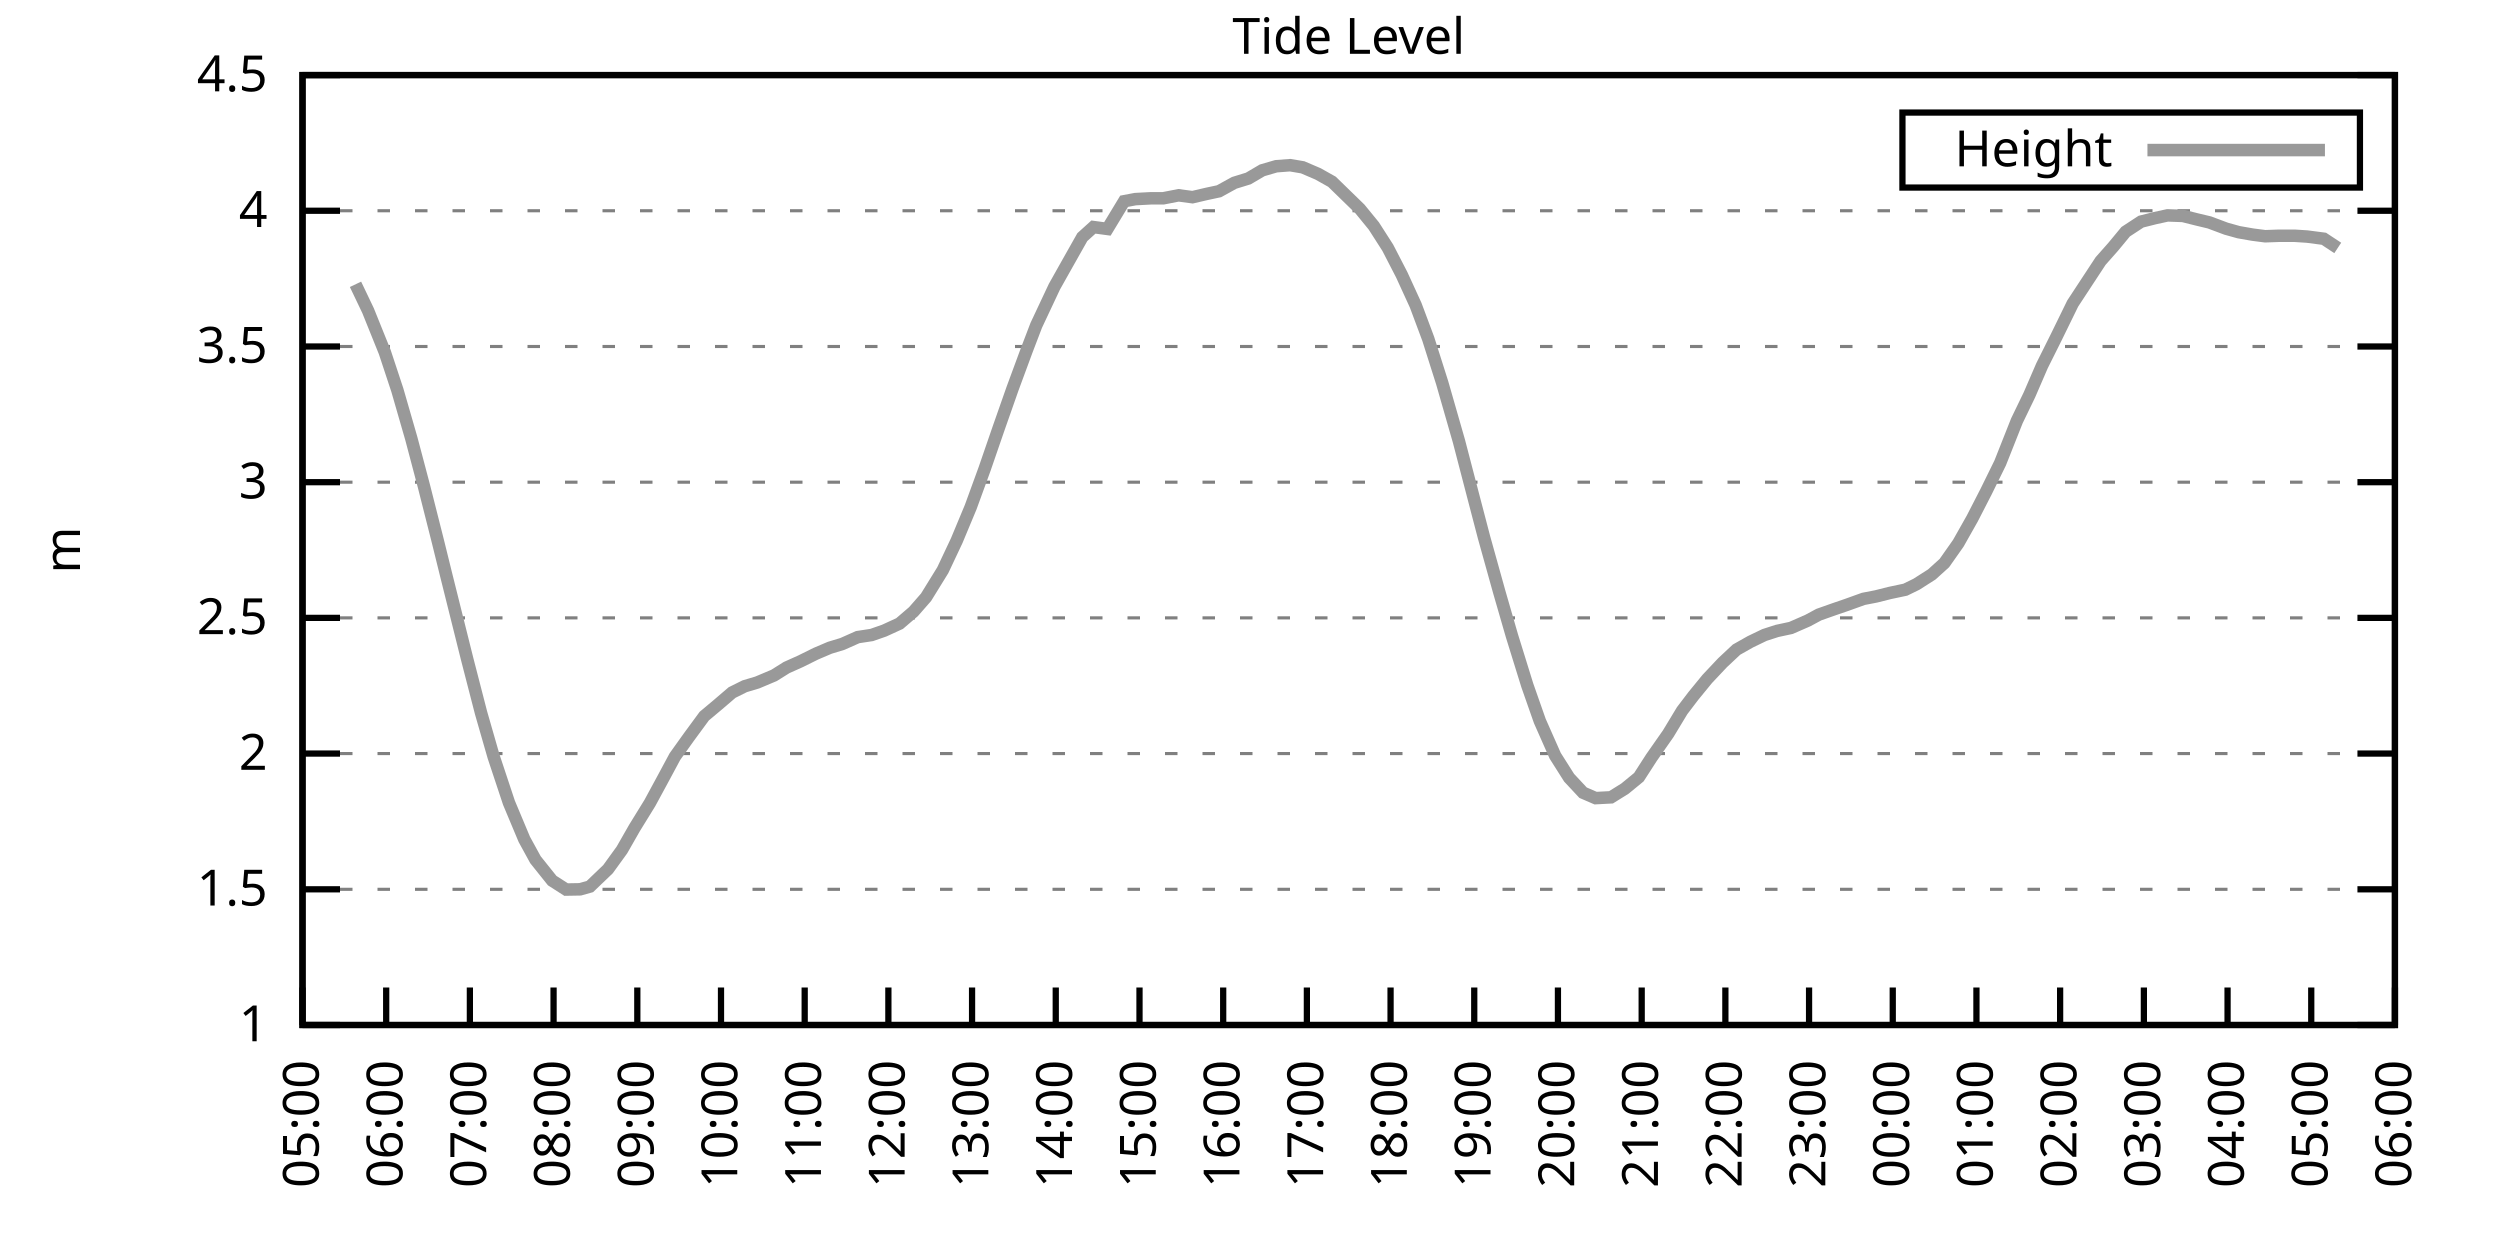
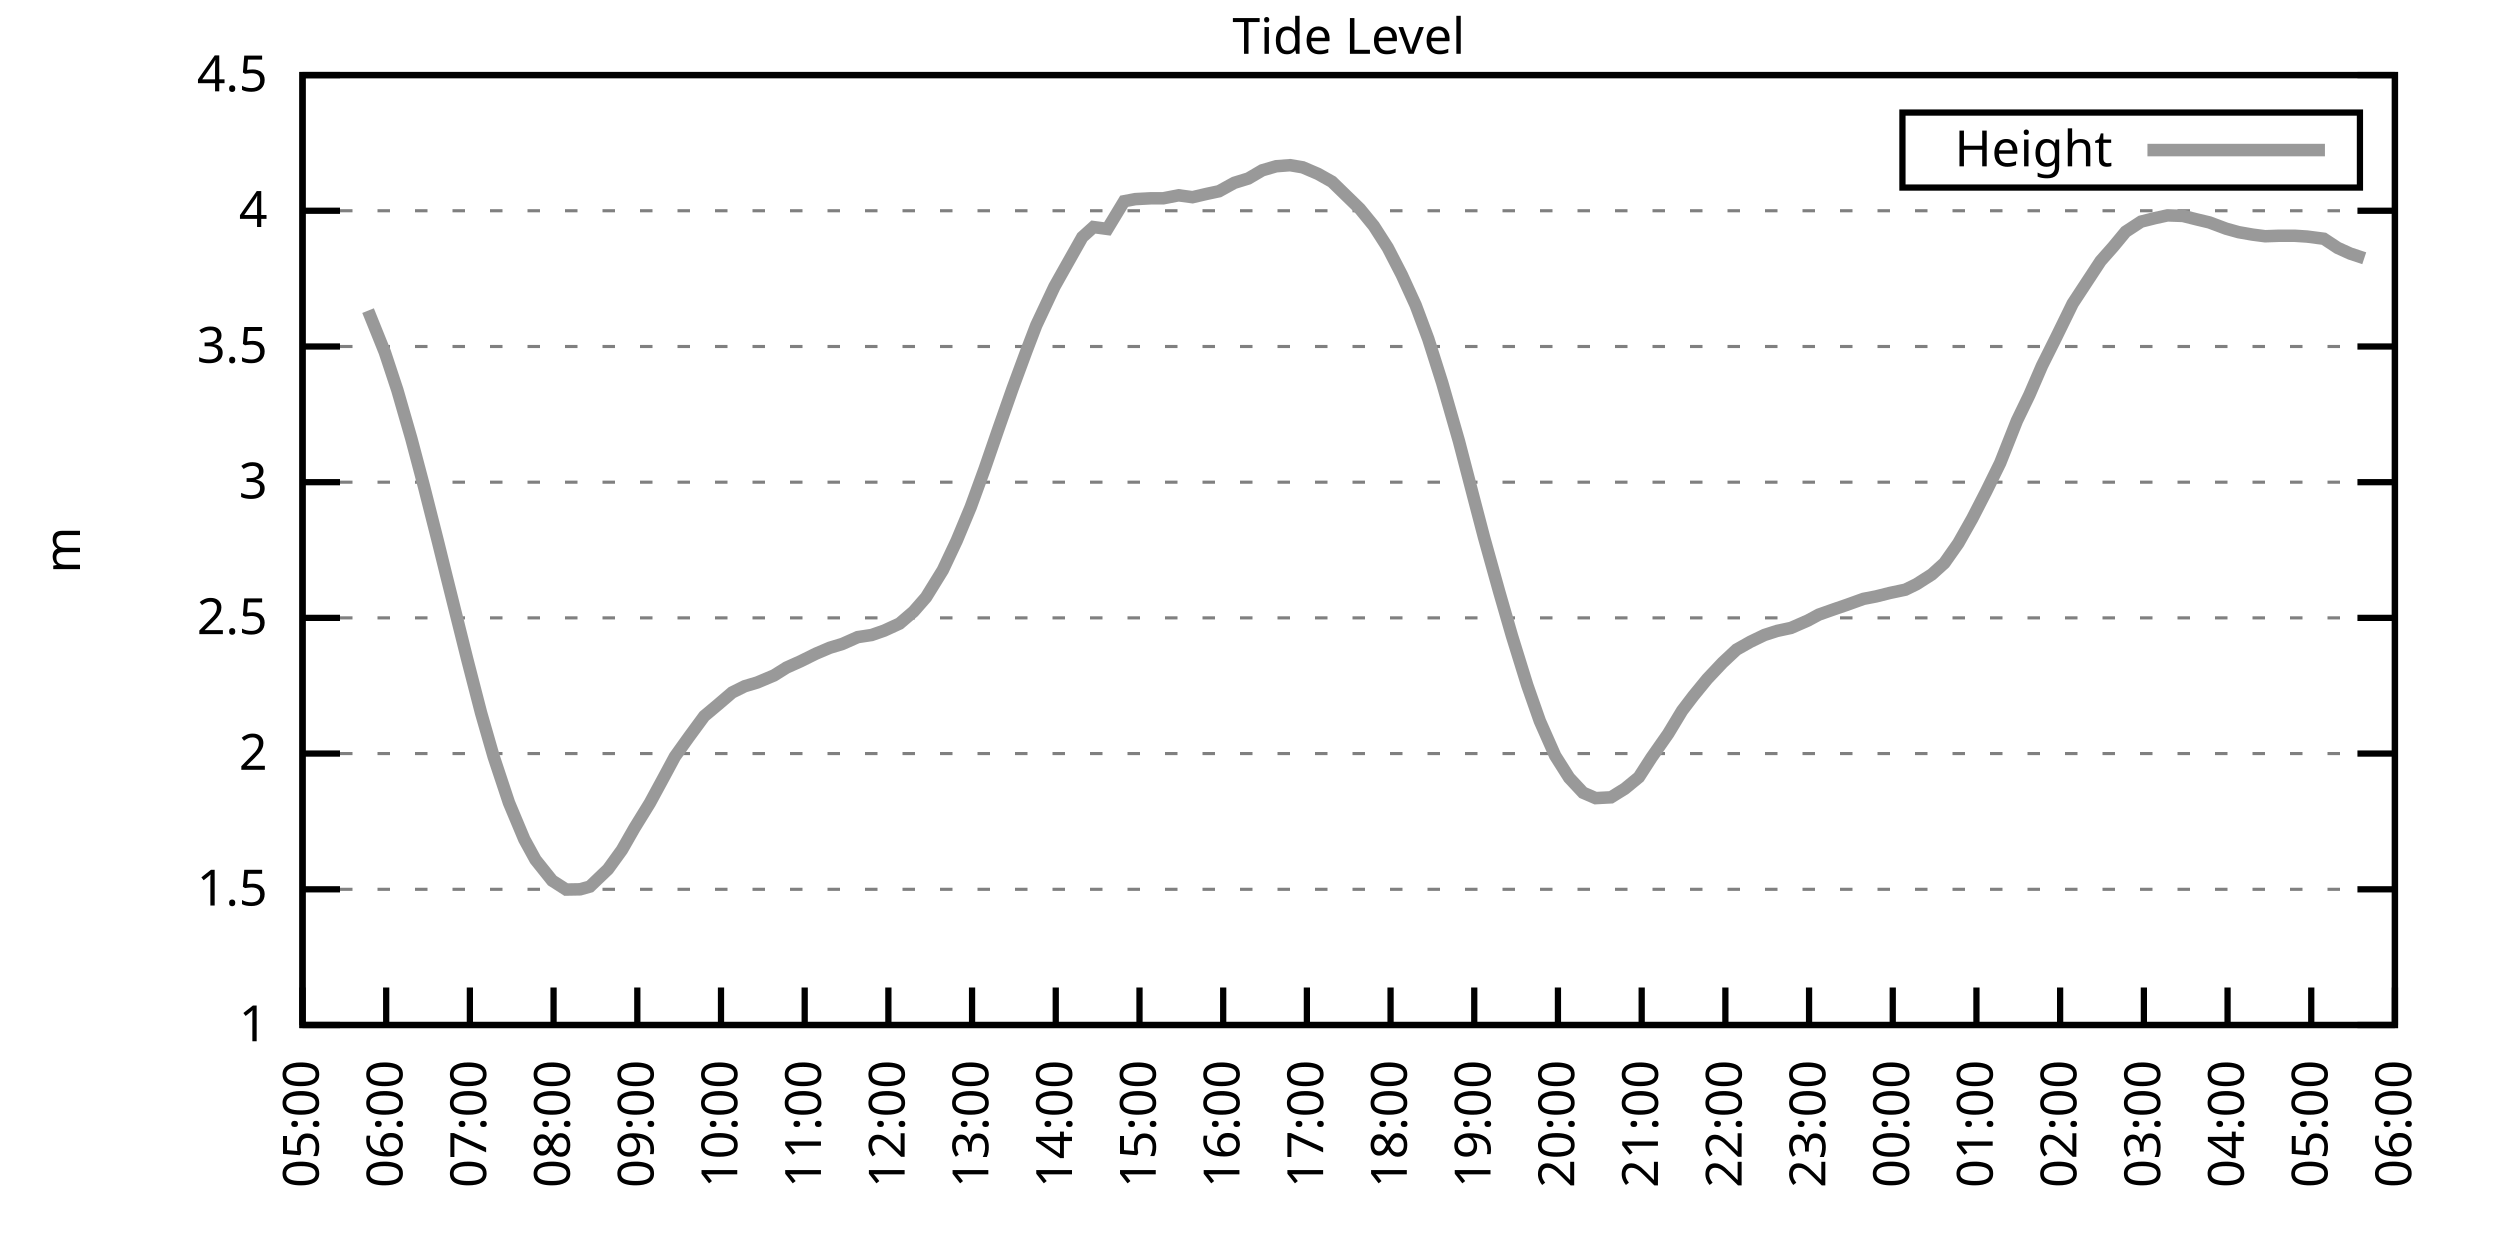
<svg xmlns="http://www.w3.org/2000/svg" xmlns:xlink="http://www.w3.org/1999/xlink" width="400" height="200" viewBox="0 0 400 200">
  <g id="gnuplot_canvas">
    <rect x="0" y="0" width="400" height="200" fill="none" />
    <defs>
      <circle id="gpDot" r="0.5" stroke-width="0.5" stroke="currentColor" />
      <path id="gpPt0" stroke-width="0.333" stroke="currentColor" d="M-1,0 h2 M0,-1 v2" />
      <path id="gpPt1" stroke-width="0.333" stroke="currentColor" d="M-1,-1 L1,1 M1,-1 L-1,1" />
      <path id="gpPt2" stroke-width="0.333" stroke="currentColor" d="M-1,0 L1,0 M0,-1 L0,1 M-1,-1 L1,1 M-1,1 L1,-1" />
      <rect id="gpPt3" stroke-width="0.333" stroke="currentColor" x="-1" y="-1" width="2" height="2" />
      <rect id="gpPt4" stroke-width="0.333" stroke="currentColor" fill="currentColor" x="-1" y="-1" width="2" height="2" />
      <circle id="gpPt5" stroke-width="0.333" stroke="currentColor" cx="0" cy="0" r="1" />
      <use xlink:href="#gpPt5" id="gpPt6" fill="currentColor" stroke="none" />
      <path id="gpPt7" stroke-width="0.333" stroke="currentColor" d="M0,-1.33 L-1.33,0.67 L1.33,0.67 z" />
      <use xlink:href="#gpPt7" id="gpPt8" fill="currentColor" stroke="none" />
      <use xlink:href="#gpPt7" id="gpPt9" stroke="currentColor" transform="rotate(180)" />
      <use xlink:href="#gpPt9" id="gpPt10" fill="currentColor" stroke="none" />
      <use xlink:href="#gpPt3" id="gpPt11" stroke="currentColor" transform="rotate(45)" />
      <use xlink:href="#gpPt11" id="gpPt12" fill="currentColor" stroke="none" />
      <path id="gpPt13" stroke-width="0.333" stroke="currentColor" d="M0,1.330 L1.265,0.411 L0.782,-1.067 L-0.782,-1.076 L-1.265,0.411 z" />
      <use xlink:href="#gpPt13" id="gpPt14" fill="currentColor" stroke="none" />
      <filter id="textbox" filterUnits="objectBoundingBox" x="0" y="0" height="1" width="1">
        <feFlood flood-color="white" flood-opacity="1" result="bgnd" />
        <feComposite in="SourceGraphic" in2="bgnd" operator="atop" />
      </filter>
      <filter id="greybox" filterUnits="objectBoundingBox" x="0" y="0" height="1" width="1">
        <feFlood flood-color="lightgrey" flood-opacity="1" result="grey" />
        <feComposite in="SourceGraphic" in2="grey" operator="atop" />
      </filter>
    </defs>
    <g fill="none" color="white" stroke="currentColor" stroke-width="1.00" stroke-linecap="butt" stroke-linejoin="miter">
</g>
    <g fill="none" color="black" stroke="currentColor" stroke-width="1.00" stroke-linecap="butt" stroke-linejoin="miter">
      <g stroke="none" shape-rendering="crispEdges">
        <polygon fill="rgb(255, 255, 255)" points="48.40,164.00 383.18,164.00 383.18,12.02 48.40,12.02 " />
      </g>
    </g>
    <g fill="none" color="black" stroke="currentColor" stroke-width="1.00" stroke-linecap="butt" stroke-linejoin="miter">
</g>
    <g fill="none" color="black" stroke="black" stroke-width="0.50" stroke-linecap="butt" stroke-linejoin="miter">
</g>
    <g fill="none" color="gray" stroke="currentColor" stroke-width="0.50" stroke-linecap="butt" stroke-linejoin="miter">
      <path stroke="gray" stroke-dasharray="2,4" class="gridline" d="M48.40,164.00 L383.19,164.00  " />
    </g>
    <g fill="none" color="gray" stroke="gray" stroke-width="1.00" stroke-linecap="butt" stroke-linejoin="miter">
</g>
    <g fill="none" color="black" stroke="currentColor" stroke-width="1.00" stroke-linecap="butt" stroke-linejoin="miter">
      <path stroke="black" d="M48.40,164.00 L54.40,164.00 M383.19,164.00 L377.19,164.00  " />
      <g transform="translate(42.80,166.60)" stroke="none" fill="black" font-family="Sans" font-size="8.00" text-anchor="end">
        <text>
          <tspan font-family="Sans"> 1</tspan>
        </text>
      </g>
    </g>
    <g fill="none" color="black" stroke="currentColor" stroke-width="1.00" stroke-linecap="butt" stroke-linejoin="miter">
</g>
    <g fill="none" color="black" stroke="black" stroke-width="0.50" stroke-linecap="butt" stroke-linejoin="miter">
</g>
    <g fill="none" color="gray" stroke="currentColor" stroke-width="0.50" stroke-linecap="butt" stroke-linejoin="miter">
      <path stroke="gray" stroke-dasharray="2,4" class="gridline" d="M48.40,142.29 L383.19,142.29  " />
    </g>
    <g fill="none" color="gray" stroke="gray" stroke-width="1.00" stroke-linecap="butt" stroke-linejoin="miter">
</g>
    <g fill="none" color="black" stroke="currentColor" stroke-width="1.00" stroke-linecap="butt" stroke-linejoin="miter">
      <path stroke="black" d="M48.40,142.29 L54.40,142.29 M383.19,142.29 L377.19,142.29  " />
      <g transform="translate(42.80,144.89)" stroke="none" fill="black" font-family="Sans" font-size="8.00" text-anchor="end">
        <text>
          <tspan font-family="Sans"> 1.5</tspan>
        </text>
      </g>
    </g>
    <g fill="none" color="black" stroke="currentColor" stroke-width="1.00" stroke-linecap="butt" stroke-linejoin="miter">
</g>
    <g fill="none" color="black" stroke="black" stroke-width="0.50" stroke-linecap="butt" stroke-linejoin="miter">
</g>
    <g fill="none" color="gray" stroke="currentColor" stroke-width="0.50" stroke-linecap="butt" stroke-linejoin="miter">
      <path stroke="gray" stroke-dasharray="2,4" class="gridline" d="M48.40,120.57 L383.19,120.57  " />
    </g>
    <g fill="none" color="gray" stroke="gray" stroke-width="1.00" stroke-linecap="butt" stroke-linejoin="miter">
</g>
    <g fill="none" color="black" stroke="currentColor" stroke-width="1.00" stroke-linecap="butt" stroke-linejoin="miter">
      <path stroke="black" d="M48.40,120.57 L54.40,120.57 M383.19,120.57 L377.19,120.57  " />
      <g transform="translate(42.80,123.17)" stroke="none" fill="black" font-family="Sans" font-size="8.00" text-anchor="end">
        <text>
          <tspan font-family="Sans"> 2</tspan>
        </text>
      </g>
    </g>
    <g fill="none" color="black" stroke="currentColor" stroke-width="1.00" stroke-linecap="butt" stroke-linejoin="miter">
</g>
    <g fill="none" color="black" stroke="black" stroke-width="0.50" stroke-linecap="butt" stroke-linejoin="miter">
</g>
    <g fill="none" color="gray" stroke="currentColor" stroke-width="0.50" stroke-linecap="butt" stroke-linejoin="miter">
      <path stroke="gray" stroke-dasharray="2,4" class="gridline" d="M48.40,98.86 L383.19,98.86  " />
    </g>
    <g fill="none" color="gray" stroke="gray" stroke-width="1.00" stroke-linecap="butt" stroke-linejoin="miter">
</g>
    <g fill="none" color="black" stroke="currentColor" stroke-width="1.00" stroke-linecap="butt" stroke-linejoin="miter">
      <path stroke="black" d="M48.40,98.86 L54.40,98.86 M383.19,98.86 L377.19,98.86  " />
      <g transform="translate(42.80,101.46)" stroke="none" fill="black" font-family="Sans" font-size="8.00" text-anchor="end">
        <text>
          <tspan font-family="Sans"> 2.5</tspan>
        </text>
      </g>
    </g>
    <g fill="none" color="black" stroke="currentColor" stroke-width="1.00" stroke-linecap="butt" stroke-linejoin="miter">
</g>
    <g fill="none" color="black" stroke="black" stroke-width="0.50" stroke-linecap="butt" stroke-linejoin="miter">
</g>
    <g fill="none" color="gray" stroke="currentColor" stroke-width="0.50" stroke-linecap="butt" stroke-linejoin="miter">
      <path stroke="gray" stroke-dasharray="2,4" class="gridline" d="M48.40,77.15 L383.19,77.15  " />
    </g>
    <g fill="none" color="gray" stroke="gray" stroke-width="1.00" stroke-linecap="butt" stroke-linejoin="miter">
</g>
    <g fill="none" color="black" stroke="currentColor" stroke-width="1.00" stroke-linecap="butt" stroke-linejoin="miter">
      <path stroke="black" d="M48.40,77.15 L54.40,77.15 M383.19,77.15 L377.19,77.15  " />
      <g transform="translate(42.80,79.75)" stroke="none" fill="black" font-family="Sans" font-size="8.00" text-anchor="end">
        <text>
          <tspan font-family="Sans"> 3</tspan>
        </text>
      </g>
    </g>
    <g fill="none" color="black" stroke="currentColor" stroke-width="1.00" stroke-linecap="butt" stroke-linejoin="miter">
</g>
    <g fill="none" color="black" stroke="black" stroke-width="0.50" stroke-linecap="butt" stroke-linejoin="miter">
</g>
    <g fill="none" color="gray" stroke="currentColor" stroke-width="0.50" stroke-linecap="butt" stroke-linejoin="miter">
      <path stroke="gray" stroke-dasharray="2,4" class="gridline" d="M48.40,55.44 L383.19,55.44  " />
    </g>
    <g fill="none" color="gray" stroke="gray" stroke-width="1.00" stroke-linecap="butt" stroke-linejoin="miter">
</g>
    <g fill="none" color="black" stroke="currentColor" stroke-width="1.00" stroke-linecap="butt" stroke-linejoin="miter">
      <path stroke="black" d="M48.40,55.44 L54.40,55.44 M383.19,55.44 L377.19,55.44  " />
      <g transform="translate(42.80,58.04)" stroke="none" fill="black" font-family="Sans" font-size="8.00" text-anchor="end">
        <text>
          <tspan font-family="Sans"> 3.5</tspan>
        </text>
      </g>
    </g>
    <g fill="none" color="black" stroke="currentColor" stroke-width="1.00" stroke-linecap="butt" stroke-linejoin="miter">
</g>
    <g fill="none" color="black" stroke="black" stroke-width="0.50" stroke-linecap="butt" stroke-linejoin="miter">
</g>
    <g fill="none" color="gray" stroke="currentColor" stroke-width="0.50" stroke-linecap="butt" stroke-linejoin="miter">
      <path stroke="gray" stroke-dasharray="2,4" class="gridline" d="M48.40,33.72 L383.19,33.72  " />
    </g>
    <g fill="none" color="gray" stroke="gray" stroke-width="1.00" stroke-linecap="butt" stroke-linejoin="miter">
</g>
    <g fill="none" color="black" stroke="currentColor" stroke-width="1.00" stroke-linecap="butt" stroke-linejoin="miter">
      <path stroke="black" d="M48.40,33.72 L54.40,33.72 M383.19,33.72 L377.19,33.72  " />
      <g transform="translate(42.80,36.32)" stroke="none" fill="black" font-family="Sans" font-size="8.00" text-anchor="end">
        <text>
          <tspan font-family="Sans"> 4</tspan>
        </text>
      </g>
    </g>
    <g fill="none" color="black" stroke="currentColor" stroke-width="1.00" stroke-linecap="butt" stroke-linejoin="miter">
</g>
    <g fill="none" color="black" stroke="black" stroke-width="0.50" stroke-linecap="butt" stroke-linejoin="miter">
</g>
    <g fill="none" color="gray" stroke="currentColor" stroke-width="0.50" stroke-linecap="butt" stroke-linejoin="miter">
      <path stroke="gray" stroke-dasharray="2,4" class="gridline" d="M48.40,12.01 L383.19,12.01  " />
    </g>
    <g fill="none" color="gray" stroke="gray" stroke-width="1.00" stroke-linecap="butt" stroke-linejoin="miter">
</g>
    <g fill="none" color="black" stroke="currentColor" stroke-width="1.00" stroke-linecap="butt" stroke-linejoin="miter">
      <path stroke="black" d="M48.40,12.01 L54.40,12.01 M383.19,12.01 L377.19,12.01  " />
      <g transform="translate(42.80,14.61)" stroke="none" fill="black" font-family="Sans" font-size="8.00" text-anchor="end">
        <text>
          <tspan font-family="Sans"> 4.5</tspan>
        </text>
      </g>
    </g>
    <g fill="none" color="black" stroke="currentColor" stroke-width="1.00" stroke-linecap="butt" stroke-linejoin="miter">
      <path stroke="black" d="M48.40,164.00 L48.40,158.00  " />
      <g transform="translate(51.00,169.60) rotate(270.00)" stroke="none" fill="black" font-family="Sans" font-size="8.00" text-anchor="end">
        <text>
          <tspan font-family="Sans">05:00</tspan>
        </text>
      </g>
    </g>
    <g fill="none" color="black" stroke="currentColor" stroke-width="1.00" stroke-linecap="butt" stroke-linejoin="miter">
      <path stroke="black" d="M61.79,164.00 L61.79,158.00  " />
      <g transform="translate(64.39,169.60) rotate(270.00)" stroke="none" fill="black" font-family="Sans" font-size="8.00" text-anchor="end">
        <text>
          <tspan font-family="Sans">06:00</tspan>
        </text>
      </g>
    </g>
    <g fill="none" color="black" stroke="currentColor" stroke-width="1.00" stroke-linecap="butt" stroke-linejoin="miter">
      <path stroke="black" d="M75.18,164.00 L75.18,158.00  " />
      <g transform="translate(77.78,169.60) rotate(270.00)" stroke="none" fill="black" font-family="Sans" font-size="8.00" text-anchor="end">
        <text>
          <tspan font-family="Sans">07:00</tspan>
        </text>
      </g>
    </g>
    <g fill="none" color="black" stroke="currentColor" stroke-width="1.00" stroke-linecap="butt" stroke-linejoin="miter">
      <path stroke="black" d="M88.57,164.00 L88.57,158.00  " />
      <g transform="translate(91.17,169.60) rotate(270.00)" stroke="none" fill="black" font-family="Sans" font-size="8.00" text-anchor="end">
        <text>
          <tspan font-family="Sans">08:00</tspan>
        </text>
      </g>
    </g>
    <g fill="none" color="black" stroke="currentColor" stroke-width="1.00" stroke-linecap="butt" stroke-linejoin="miter">
      <path stroke="black" d="M101.97,164.00 L101.97,158.00  " />
      <g transform="translate(104.57,169.60) rotate(270.00)" stroke="none" fill="black" font-family="Sans" font-size="8.00" text-anchor="end">
        <text>
          <tspan font-family="Sans">09:00</tspan>
        </text>
      </g>
    </g>
    <g fill="none" color="black" stroke="currentColor" stroke-width="1.00" stroke-linecap="butt" stroke-linejoin="miter">
      <path stroke="black" d="M115.36,164.00 L115.36,158.00  " />
      <g transform="translate(117.96,169.60) rotate(270.00)" stroke="none" fill="black" font-family="Sans" font-size="8.00" text-anchor="end">
        <text>
          <tspan font-family="Sans">10:00</tspan>
        </text>
      </g>
    </g>
    <g fill="none" color="black" stroke="currentColor" stroke-width="1.00" stroke-linecap="butt" stroke-linejoin="miter">
      <path stroke="black" d="M128.75,164.00 L128.75,158.00  " />
      <g transform="translate(131.35,169.60) rotate(270.00)" stroke="none" fill="black" font-family="Sans" font-size="8.00" text-anchor="end">
        <text>
          <tspan font-family="Sans">11:00</tspan>
        </text>
      </g>
    </g>
    <g fill="none" color="black" stroke="currentColor" stroke-width="1.00" stroke-linecap="butt" stroke-linejoin="miter">
      <path stroke="black" d="M142.14,164.00 L142.14,158.00  " />
      <g transform="translate(144.74,169.60) rotate(270.00)" stroke="none" fill="black" font-family="Sans" font-size="8.00" text-anchor="end">
        <text>
          <tspan font-family="Sans">12:00</tspan>
        </text>
      </g>
    </g>
    <g fill="none" color="black" stroke="currentColor" stroke-width="1.00" stroke-linecap="butt" stroke-linejoin="miter">
      <path stroke="black" d="M155.53,164.00 L155.53,158.00  " />
      <g transform="translate(158.13,169.60) rotate(270.00)" stroke="none" fill="black" font-family="Sans" font-size="8.00" text-anchor="end">
        <text>
          <tspan font-family="Sans">13:00</tspan>
        </text>
      </g>
    </g>
    <g fill="none" color="black" stroke="currentColor" stroke-width="1.00" stroke-linecap="butt" stroke-linejoin="miter">
      <path stroke="black" d="M168.92,164.00 L168.92,158.00  " />
      <g transform="translate(171.52,169.60) rotate(270.00)" stroke="none" fill="black" font-family="Sans" font-size="8.00" text-anchor="end">
        <text>
          <tspan font-family="Sans">14:00</tspan>
        </text>
      </g>
    </g>
    <g fill="none" color="black" stroke="currentColor" stroke-width="1.00" stroke-linecap="butt" stroke-linejoin="miter">
      <path stroke="black" d="M182.32,164.00 L182.32,158.00  " />
      <g transform="translate(184.92,169.60) rotate(270.00)" stroke="none" fill="black" font-family="Sans" font-size="8.00" text-anchor="end">
        <text>
          <tspan font-family="Sans">15:00</tspan>
        </text>
      </g>
    </g>
    <g fill="none" color="black" stroke="currentColor" stroke-width="1.00" stroke-linecap="butt" stroke-linejoin="miter">
      <path stroke="black" d="M195.71,164.00 L195.71,158.00  " />
      <g transform="translate(198.31,169.60) rotate(270.00)" stroke="none" fill="black" font-family="Sans" font-size="8.00" text-anchor="end">
        <text>
          <tspan font-family="Sans">16:00</tspan>
        </text>
      </g>
    </g>
    <g fill="none" color="black" stroke="currentColor" stroke-width="1.00" stroke-linecap="butt" stroke-linejoin="miter">
      <path stroke="black" d="M209.10,164.00 L209.10,158.00  " />
      <g transform="translate(211.70,169.60) rotate(270.00)" stroke="none" fill="black" font-family="Sans" font-size="8.00" text-anchor="end">
        <text>
          <tspan font-family="Sans">17:00</tspan>
        </text>
      </g>
    </g>
    <g fill="none" color="black" stroke="currentColor" stroke-width="1.00" stroke-linecap="butt" stroke-linejoin="miter">
      <path stroke="black" d="M222.49,164.00 L222.49,158.00  " />
      <g transform="translate(225.09,169.60) rotate(270.00)" stroke="none" fill="black" font-family="Sans" font-size="8.00" text-anchor="end">
        <text>
          <tspan font-family="Sans">18:00</tspan>
        </text>
      </g>
    </g>
    <g fill="none" color="black" stroke="currentColor" stroke-width="1.00" stroke-linecap="butt" stroke-linejoin="miter">
      <path stroke="black" d="M235.88,164.00 L235.88,158.00  " />
      <g transform="translate(238.48,169.60) rotate(270.00)" stroke="none" fill="black" font-family="Sans" font-size="8.00" text-anchor="end">
        <text>
          <tspan font-family="Sans">19:00</tspan>
        </text>
      </g>
    </g>
    <g fill="none" color="black" stroke="currentColor" stroke-width="1.00" stroke-linecap="butt" stroke-linejoin="miter">
      <path stroke="black" d="M249.27,164.00 L249.27,158.00  " />
      <g transform="translate(251.87,169.60) rotate(270.00)" stroke="none" fill="black" font-family="Sans" font-size="8.00" text-anchor="end">
        <text>
          <tspan font-family="Sans">20:00</tspan>
        </text>
      </g>
    </g>
    <g fill="none" color="black" stroke="currentColor" stroke-width="1.00" stroke-linecap="butt" stroke-linejoin="miter">
      <path stroke="black" d="M262.67,164.00 L262.67,158.00  " />
      <g transform="translate(265.27,169.60) rotate(270.00)" stroke="none" fill="black" font-family="Sans" font-size="8.00" text-anchor="end">
        <text>
          <tspan font-family="Sans">21:00</tspan>
        </text>
      </g>
    </g>
    <g fill="none" color="black" stroke="currentColor" stroke-width="1.00" stroke-linecap="butt" stroke-linejoin="miter">
      <path stroke="black" d="M276.06,164.00 L276.06,158.00  " />
      <g transform="translate(278.66,169.60) rotate(270.00)" stroke="none" fill="black" font-family="Sans" font-size="8.00" text-anchor="end">
        <text>
          <tspan font-family="Sans">22:00</tspan>
        </text>
      </g>
    </g>
    <g fill="none" color="black" stroke="currentColor" stroke-width="1.00" stroke-linecap="butt" stroke-linejoin="miter">
      <path stroke="black" d="M289.45,164.00 L289.45,158.00  " />
      <g transform="translate(292.05,169.60) rotate(270.00)" stroke="none" fill="black" font-family="Sans" font-size="8.00" text-anchor="end">
        <text>
          <tspan font-family="Sans">23:00</tspan>
        </text>
      </g>
    </g>
    <g fill="none" color="black" stroke="currentColor" stroke-width="1.00" stroke-linecap="butt" stroke-linejoin="miter">
      <path stroke="black" d="M302.84,164.00 L302.84,158.00  " />
      <g transform="translate(305.44,169.60) rotate(270.00)" stroke="none" fill="black" font-family="Sans" font-size="8.00" text-anchor="end">
        <text>
          <tspan font-family="Sans">00:00</tspan>
        </text>
      </g>
    </g>
    <g fill="none" color="black" stroke="currentColor" stroke-width="1.00" stroke-linecap="butt" stroke-linejoin="miter">
      <path stroke="black" d="M316.23,164.00 L316.23,158.00  " />
      <g transform="translate(318.83,169.60) rotate(270.00)" stroke="none" fill="black" font-family="Sans" font-size="8.00" text-anchor="end">
        <text>
          <tspan font-family="Sans">01:00</tspan>
        </text>
      </g>
    </g>
    <g fill="none" color="black" stroke="currentColor" stroke-width="1.00" stroke-linecap="butt" stroke-linejoin="miter">
      <path stroke="black" d="M329.62,164.00 L329.62,158.00  " />
      <g transform="translate(332.22,169.60) rotate(270.00)" stroke="none" fill="black" font-family="Sans" font-size="8.00" text-anchor="end">
        <text>
          <tspan font-family="Sans">02:00</tspan>
        </text>
      </g>
    </g>
    <g fill="none" color="black" stroke="currentColor" stroke-width="1.00" stroke-linecap="butt" stroke-linejoin="miter">
      <path stroke="black" d="M343.02,164.00 L343.02,158.00  " />
      <g transform="translate(345.62,169.60) rotate(270.00)" stroke="none" fill="black" font-family="Sans" font-size="8.00" text-anchor="end">
        <text>
          <tspan font-family="Sans">03:00</tspan>
        </text>
      </g>
    </g>
    <g fill="none" color="black" stroke="currentColor" stroke-width="1.00" stroke-linecap="butt" stroke-linejoin="miter">
      <path stroke="black" d="M356.41,164.00 L356.41,158.00  " />
      <g transform="translate(359.01,169.60) rotate(270.00)" stroke="none" fill="black" font-family="Sans" font-size="8.00" text-anchor="end">
        <text>
          <tspan font-family="Sans">04:00</tspan>
        </text>
      </g>
    </g>
    <g fill="none" color="black" stroke="currentColor" stroke-width="1.00" stroke-linecap="butt" stroke-linejoin="miter">
      <path stroke="black" d="M369.80,164.00 L369.80,158.00  " />
      <g transform="translate(372.40,169.60) rotate(270.00)" stroke="none" fill="black" font-family="Sans" font-size="8.00" text-anchor="end">
        <text>
          <tspan font-family="Sans">05:00</tspan>
        </text>
      </g>
    </g>
    <g fill="none" color="black" stroke="currentColor" stroke-width="1.00" stroke-linecap="butt" stroke-linejoin="miter">
      <path stroke="black" d="M383.19,164.00 L383.19,158.00  " />
      <g transform="translate(385.79,169.60) rotate(270.00)" stroke="none" fill="black" font-family="Sans" font-size="8.00" text-anchor="end">
        <text>
          <tspan font-family="Sans">06:00</tspan>
        </text>
      </g>
    </g>
    <g fill="none" color="black" stroke="currentColor" stroke-width="1.00" stroke-linecap="butt" stroke-linejoin="miter">
</g>
    <g fill="none" color="black" stroke="currentColor" stroke-width="1.00" stroke-linecap="butt" stroke-linejoin="miter">
      <path stroke="black" d="M48.40,12.01 L48.40,164.00 L383.19,164.00 L383.19,12.01 L48.40,12.01 Z  " />
    </g>
    <g fill="none" color="black" stroke="currentColor" stroke-width="1.00" stroke-linecap="butt" stroke-linejoin="miter">
</g>
    <g fill="none" color="black" stroke="currentColor" stroke-width="1.00" stroke-linecap="butt" stroke-linejoin="miter">
      <path stroke="black" d="M304.39,30.01 L304.39,18.01 L377.59,18.01 L377.59,30.01 L304.39,30.01 Z  " />
    </g>
    <g id="Tide_level_plot_1">
      <g fill="none" color="white" stroke="black" stroke-width="2.00" stroke-linecap="butt" stroke-linejoin="miter">
</g>
      <g fill="none" color="black" stroke="currentColor" stroke-width="2.00" stroke-linecap="butt" stroke-linejoin="miter">
        <g transform="translate(337.99,26.61)" stroke="none" fill="black" font-family="Sans" font-size="8.00" text-anchor="end">
          <text>
            <tspan font-family="Sans">Height</tspan>
          </text>
        </g>
      </g>
      <g fill="none" color="black" stroke="currentColor" stroke-width="2.00" stroke-linecap="butt" stroke-linejoin="miter">
-         <path stroke="rgb(153, 153, 153)" d="M343.59,24.01 L371.99,24.01 M56.88,45.49 L58.89,49.70 L61.57,56.35 L63.58,62.43 L65.81,70.16 L67.82,77.76   L70.05,86.57 L71.39,92.00 L74.74,105.42 L76.97,114.06 L78.98,121.05 L81.43,128.43 L83.89,134.30 L85.67,137.55   L88.35,140.90 L90.58,142.33 L92.82,142.29 L94.38,141.85 L97.28,139.07 L99.51,135.99 L101.52,132.47 L103.98,128.48   L105.98,124.79 L107.99,121.05 L110.22,117.93 L112.68,114.58 L114.91,112.71 L117.14,110.80 L119.15,109.80 L121.16,109.20   L123.84,108.07 L125.85,106.81 L128.08,105.81 L130.54,104.59 L132.77,103.64 L134.78,103.03 L137.23,101.94 L139.46,101.60   L141.47,100.90 L143.93,99.77 L146.16,97.86 L148.17,95.56 L150.85,91.22 L153.08,86.49 L155.31,81.14 L157.54,75.02   L159.77,68.55 L162.01,62.17 L164.24,56.13 L165.80,52.05 L168.70,45.88 L170.26,43.10 L173.17,37.94 L174.95,36.33   L177.18,36.63 L179.86,32.20 L181.65,31.86 L184.10,31.73 L186.11,31.73 L188.57,31.25 L190.80,31.55 L193.03,31.03   L195.04,30.60 L197.49,29.25 L199.73,28.56 L201.96,27.25 L204.19,26.60 L206.42,26.43 L208.43,26.77 L210.88,27.82   L213.12,29.08 L215.35,31.25 L217.58,33.42 L219.81,36.15 L222.04,39.63 L224.28,43.97 L226.51,48.84 L228.52,54.22   L230.75,61.25 L233.43,70.59 L235.66,79.15 L237.44,85.96 L239.90,94.78 L241.91,101.73 L244.36,109.63 L246.37,115.36   L248.83,120.92 L251.06,124.44 L253.29,126.83 L255.30,127.70 L257.76,127.57 L259.99,126.18 L262.22,124.35 L264.23,121.23   L266.91,117.40 L269.14,113.71 L270.92,111.37 L273.16,108.63 L275.61,106.03 L277.84,103.94 L280.07,102.68 L282.31,101.60   L284.32,100.95 L286.55,100.47 L289.23,99.30 L291.01,98.34 L293.47,97.47 L295.48,96.78 L298.15,95.82 L300.16,95.43   L302.39,94.87 L304.85,94.35 L306.63,93.48 L309.09,91.91 L311.10,90.09 L313.33,86.92 L315.56,82.97 L317.79,78.63   L320.03,74.07 L322.70,67.33 L324.71,63.17 L326.72,58.52 L328.95,54.05 L331.63,48.57 L333.42,45.84 L336.10,41.76   L338.10,39.50 L340.11,37.07 L342.57,35.46 L344.80,34.90 L346.81,34.46 L349.26,34.55 L351.50,35.11 L353.51,35.59   L356.18,36.59 L358.19,37.15 L360.42,37.54 L362.43,37.80 L364.66,37.72 L367.12,37.72 L369.13,37.85 L371.81,38.20   L374.04,39.67  " />
+         <path stroke="rgb(153, 153, 153)" d="M343.59,24.01 L371.99,24.01 M58.89,49.70 L61.57,56.35 L63.58,62.43 L65.81,70.16 L67.82,77.76 L70.05,86.57   L71.39,92.00 L74.74,105.42 L76.97,114.06 L78.98,121.05 L81.43,128.43 L83.89,134.30 L85.67,137.55 L88.35,140.90   L90.58,142.33 L92.82,142.29 L94.38,141.85 L97.28,139.07 L99.51,135.99 L101.52,132.47 L103.98,128.48 L105.98,124.79   L107.99,121.05 L110.22,117.93 L112.68,114.58 L114.91,112.71 L117.14,110.80 L119.15,109.80 L121.16,109.20 L123.84,108.07   L125.85,106.81 L128.08,105.81 L130.54,104.59 L132.77,103.64 L134.78,103.03 L137.23,101.94 L139.46,101.60 L141.47,100.90   L143.93,99.77 L146.16,97.86 L148.17,95.56 L150.85,91.22 L153.08,86.49 L155.31,81.14 L157.54,75.02 L159.77,68.55   L162.01,62.17 L164.24,56.13 L165.80,52.05 L168.70,45.88 L170.26,43.10 L173.17,37.94 L174.95,36.33 L177.18,36.63   L179.86,32.20 L181.65,31.86 L184.10,31.73 L186.11,31.73 L188.57,31.25 L190.80,31.55 L193.03,31.03 L195.04,30.60   L197.49,29.25 L199.73,28.56 L201.96,27.25 L204.19,26.60 L206.42,26.43 L208.43,26.77 L210.88,27.82 L213.12,29.08   L215.35,31.25 L217.58,33.42 L219.81,36.15 L222.04,39.63 L224.28,43.97 L226.51,48.84 L228.52,54.22 L230.75,61.25   L233.43,70.59 L235.66,79.15 L237.44,85.96 L239.90,94.78 L241.91,101.73 L244.36,109.63 L246.37,115.36 L248.83,120.92   L251.06,124.44 L253.29,126.83 L255.30,127.70 L257.76,127.57 L259.99,126.18 L262.22,124.35 L264.23,121.23 L266.91,117.40   L269.14,113.71 L270.92,111.37 L273.16,108.63 L275.61,106.03 L277.84,103.94 L280.07,102.68 L282.31,101.60 L284.32,100.95   L286.55,100.47 L289.23,99.30 L291.01,98.34 L293.47,97.47 L295.48,96.78 L298.15,95.82 L300.16,95.43 L302.39,94.87   L304.85,94.35 L306.63,93.48 L309.09,91.91 L311.10,90.09 L313.33,86.92 L315.56,82.97 L317.79,78.63 L320.03,74.07   L322.70,67.33 L324.71,63.17 L326.72,58.52 L328.95,54.05 L331.63,48.57 L333.42,45.84 L336.10,41.76 L338.10,39.50   L340.11,37.07 L342.57,35.46 L344.80,34.90 L346.81,34.46 L349.26,34.55 L351.50,35.11 L353.51,35.59 L356.18,36.59   L358.19,37.15 L360.42,37.54 L362.43,37.80 L364.66,37.72 L367.12,37.72 L369.13,37.85 L371.81,38.20 L374.04,39.67   L376.05,40.58 L378.28,41.32  " />
      </g>
    </g>
    <g fill="none" color="black" stroke="currentColor" stroke-width="2.00" stroke-linecap="butt" stroke-linejoin="miter">
</g>
    <g fill="none" color="black" stroke="black" stroke-width="1.00" stroke-linecap="butt" stroke-linejoin="miter">
</g>
    <g fill="none" color="black" stroke="currentColor" stroke-width="1.00" stroke-linecap="butt" stroke-linejoin="miter">
      <path stroke="black" d="M48.40,12.01 L48.40,164.00 L383.19,164.00 L383.19,12.01 L48.40,12.01 Z  " />
      <g transform="translate(12.80,88.01) rotate(270.00)" stroke="none" fill="black" font-family="Sans" font-size="8.00" text-anchor="middle">
        <text>
          <tspan font-family="Sans">m</tspan>
        </text>
      </g>
    </g>
    <g fill="none" color="black" stroke="currentColor" stroke-width="1.00" stroke-linecap="butt" stroke-linejoin="miter">
</g>
    <g fill="none" color="black" stroke="currentColor" stroke-width="1.00" stroke-linecap="butt" stroke-linejoin="miter">
      <g transform="translate(215.79,8.61)" stroke="none" fill="black" font-family="Sans" font-size="8.00" text-anchor="middle">
        <text>
          <tspan font-family="Sans">Tide Level</tspan>
        </text>
      </g>
    </g>
    <g fill="none" color="black" stroke="currentColor" stroke-width="1.00" stroke-linecap="butt" stroke-linejoin="miter">
</g>
  </g>
</svg>
